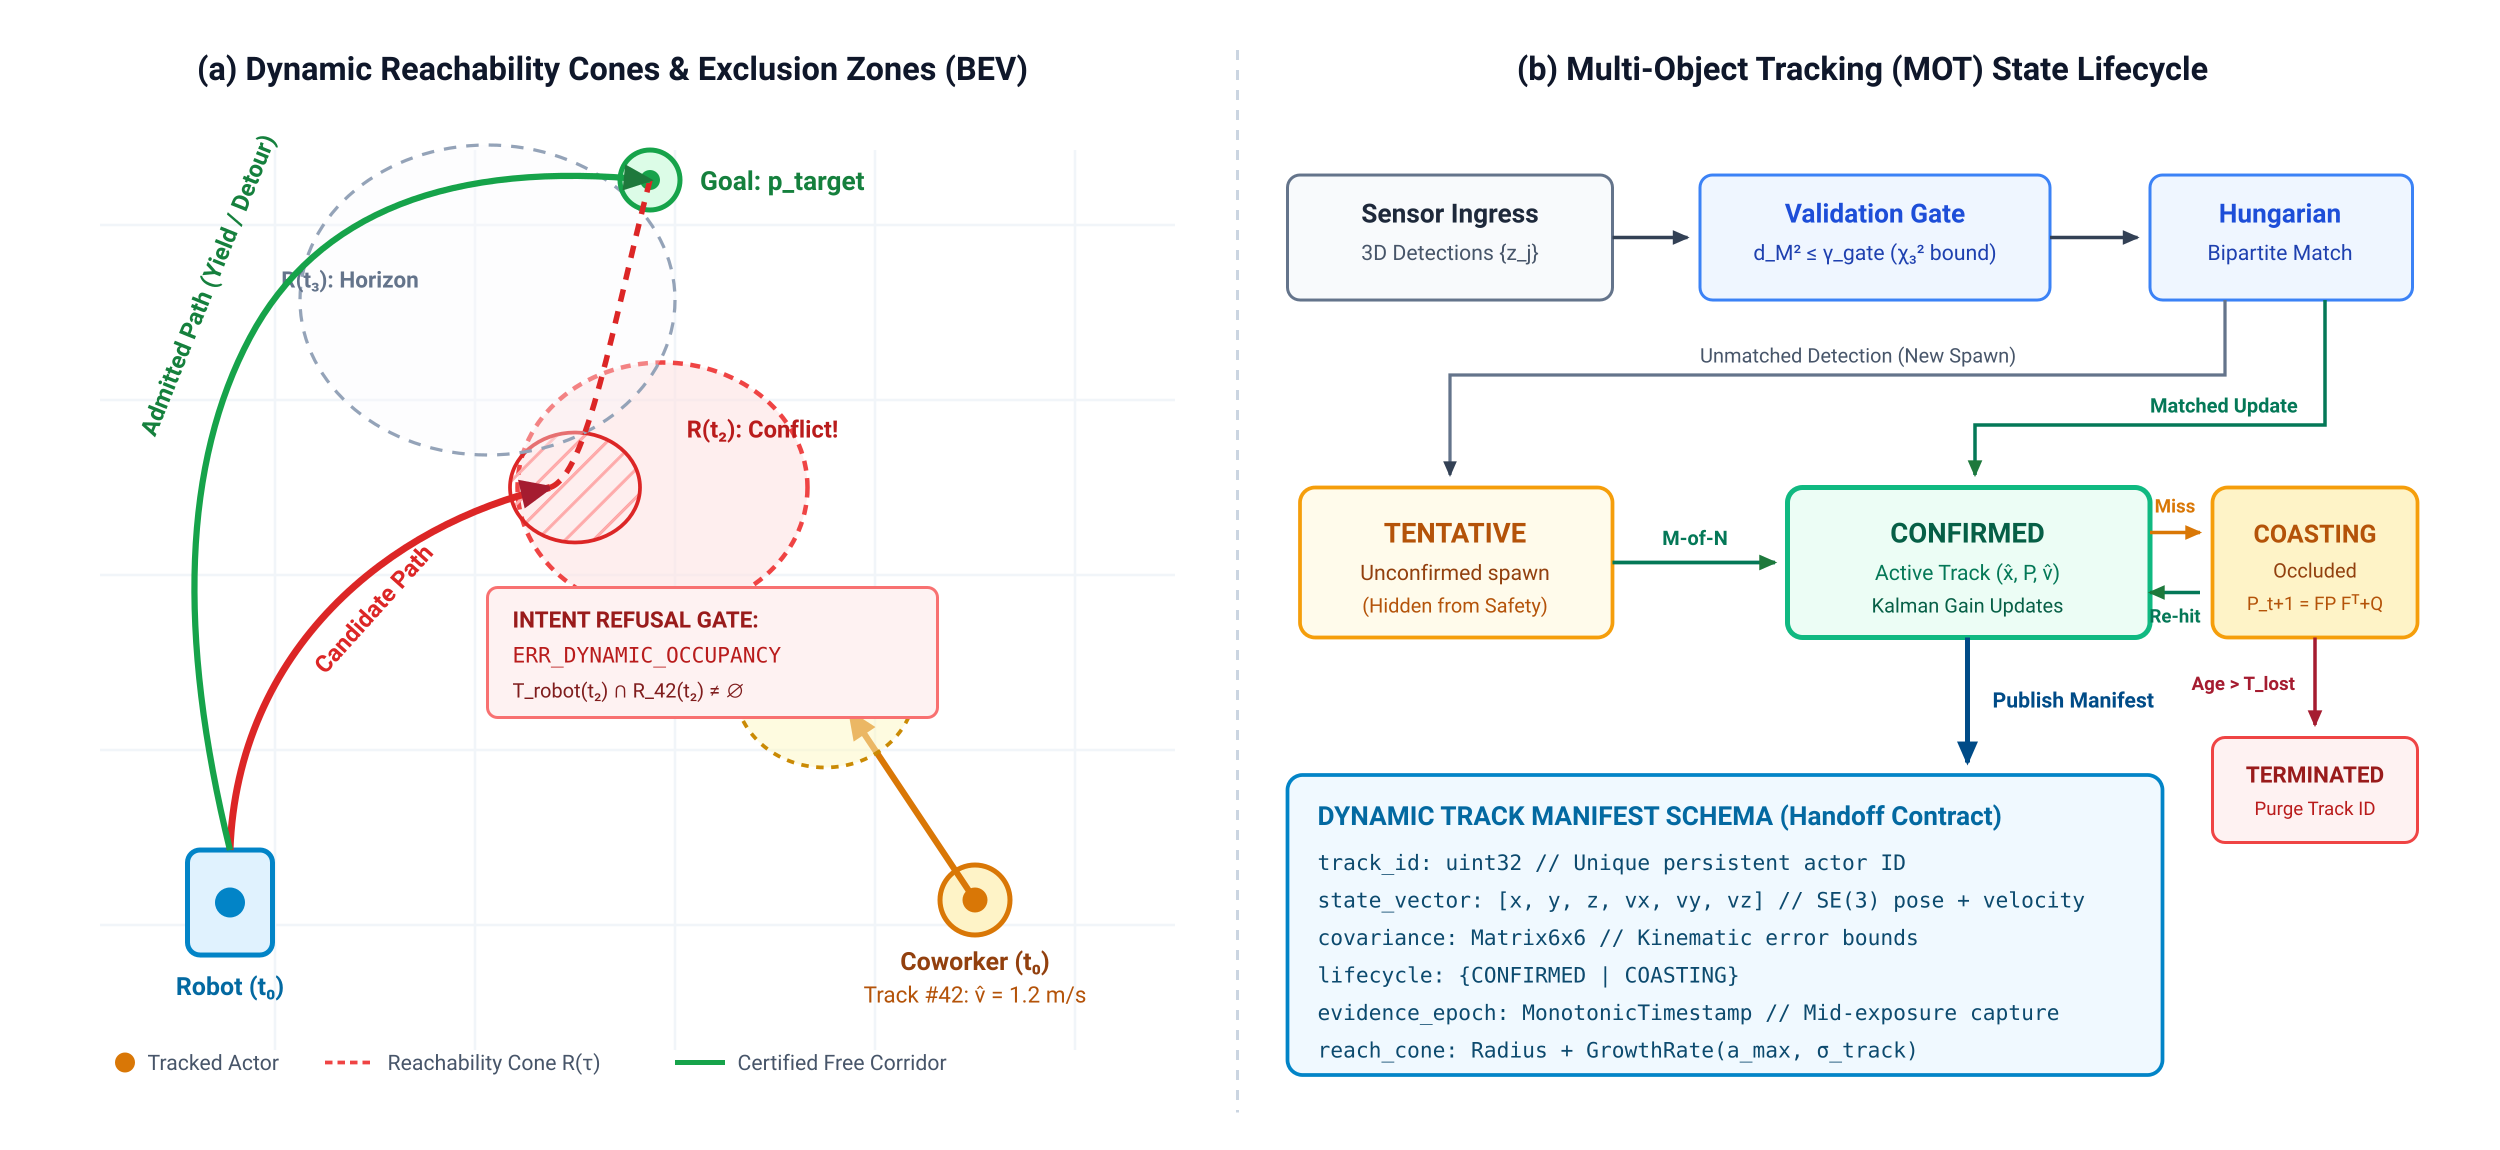
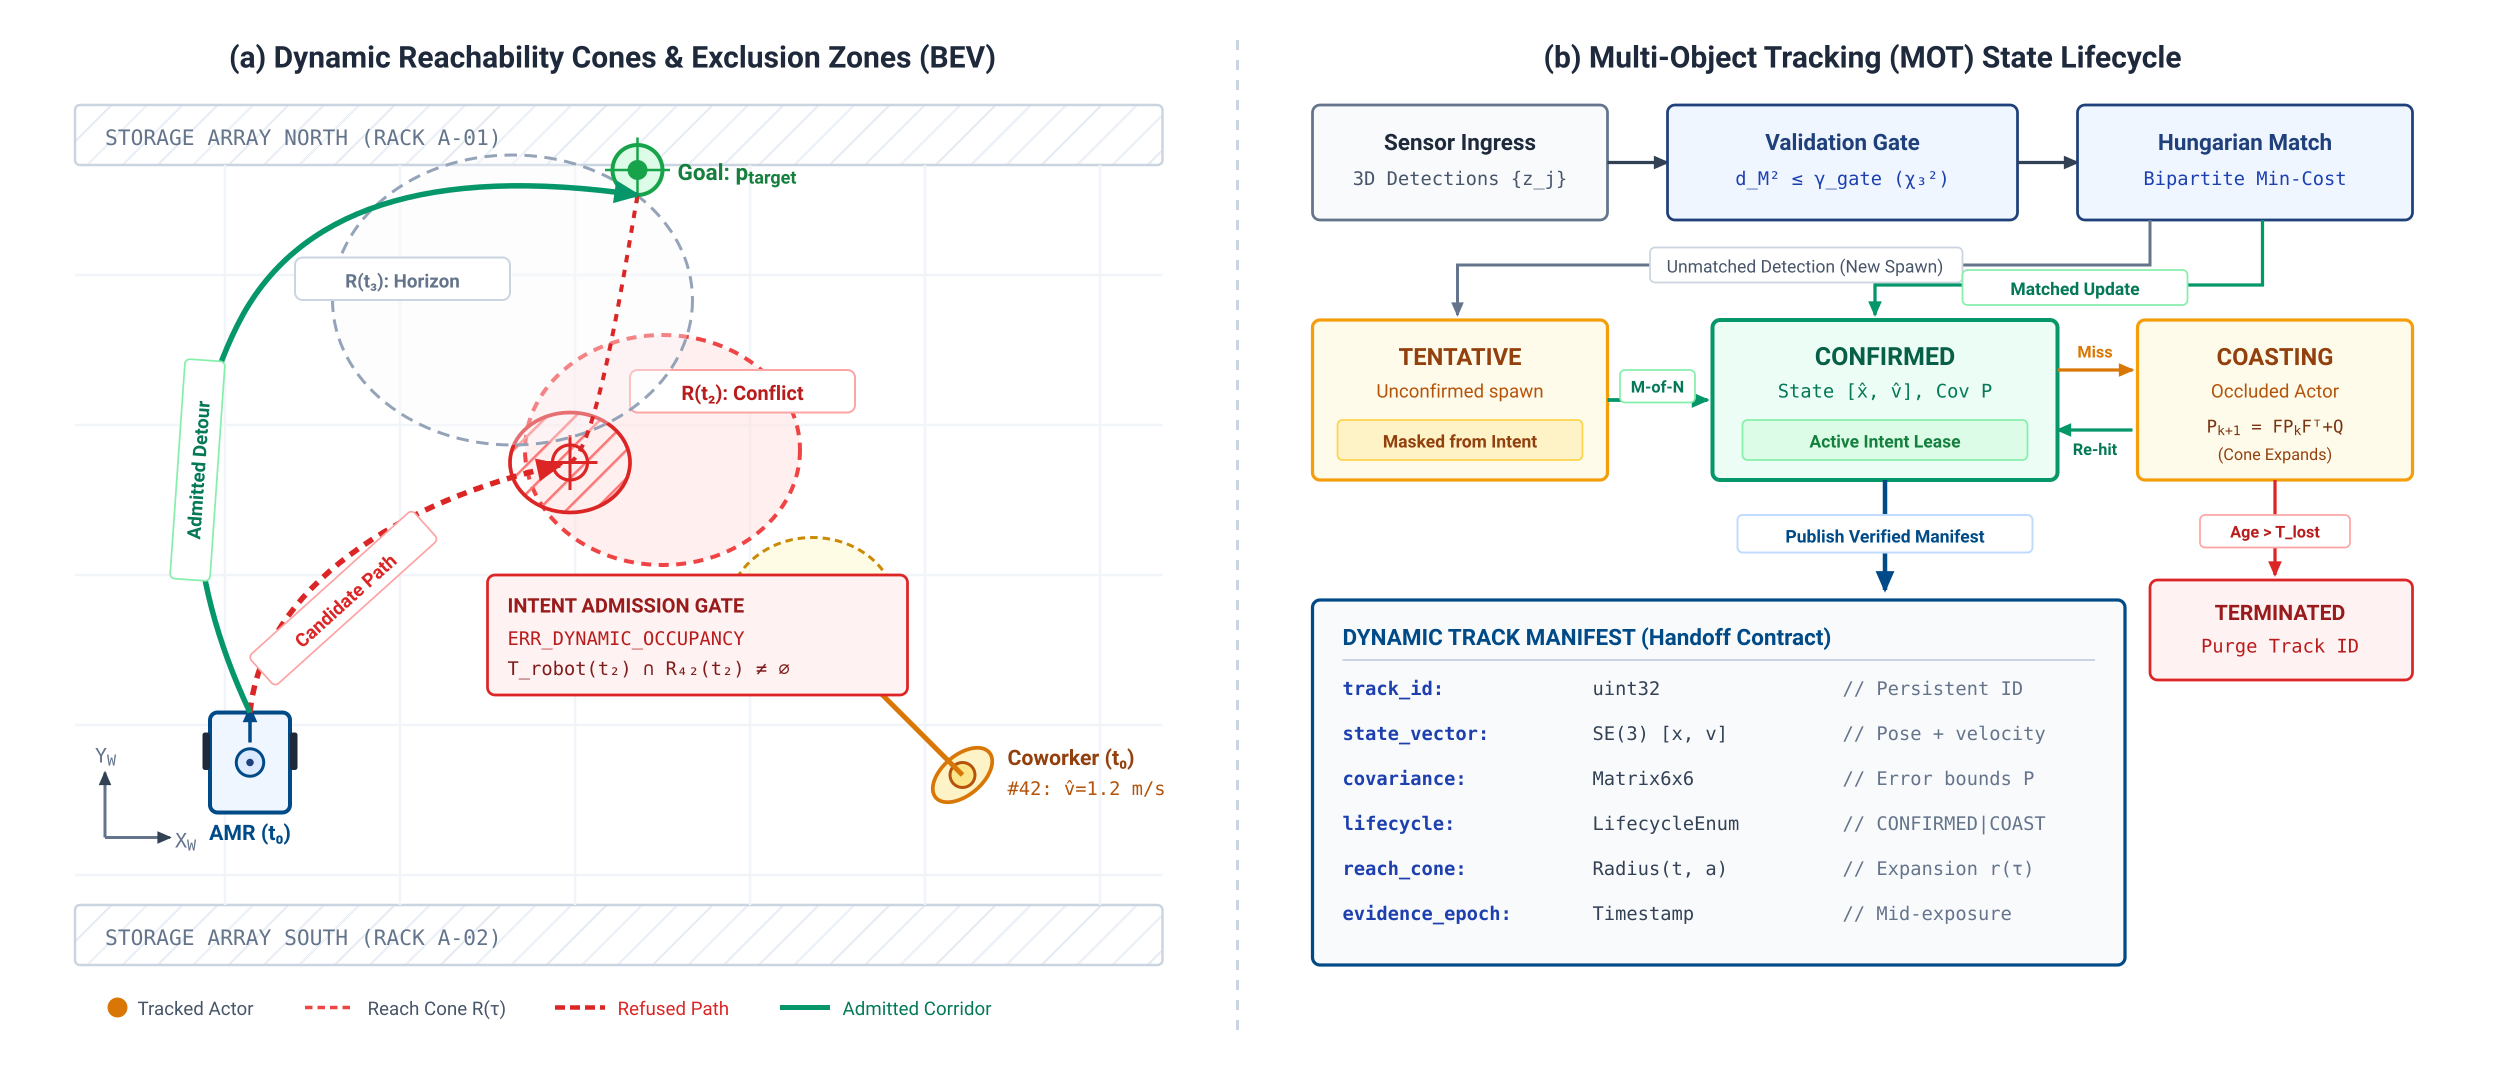
- <svg xmlns="http://www.w3.org/2000/svg" viewBox="0 0 1000 460" width="100%" height="100%" font-family="-apple-system, BlinkMacSystemFont, 'Segoe UI', Roboto, Helvetica, Arial, sans-serif">
+ <svg xmlns="http://www.w3.org/2000/svg" viewBox="0 0 1000 430" width="100%" height="100%" font-family="-apple-system, BlinkMacSystemFont, 'Segoe UI', Roboto, Helvetica, Arial, sans-serif">
+   <rect data-bgcover="1" x="-50.0" y="-21.5" width="1100.0" height="473.0" fill="#ffffff" />
  <defs>
    <marker id="arr-dark" viewBox="0 0 10 10" refX="7" refY="5" markerWidth="6" markerHeight="6" orient="auto-start-reverse">
      <path d="M 0 1.5 L 8 5 L 0 8.5 z" fill="#334155" />
    </marker>
-     <marker id="arr-blue" viewBox="0 0 10 10" refX="7" refY="5" markerWidth="6" markerHeight="6" orient="auto-start-reverse">
+     <marker id="arr-navy" viewBox="0 0 10 10" refX="7" refY="5" markerWidth="6" markerHeight="6" orient="auto-start-reverse">
      <path d="M 0 1.5 L 8 5 L 0 8.5 z" fill="#004B87" />
    </marker>
    <marker id="arr-red" viewBox="0 0 10 10" refX="7" refY="5" markerWidth="6" markerHeight="6" orient="auto-start-reverse">
-       <path d="M 0 1.5 L 8 5 L 0 8.5 z" fill="#A51C30" />
+       <path d="M 0 1.5 L 8 5 L 0 8.5 z" fill="#DC2626" />
    </marker>
    <marker id="arr-green" viewBox="0 0 10 10" refX="7" refY="5" markerWidth="6" markerHeight="6" orient="auto-start-reverse">
-       <path d="M 0 1.5 L 8 5 L 0 8.5 z" fill="#1E793C" />
+       <path d="M 0 1.5 L 8 5 L 0 8.5 z" fill="#059669" />
    </marker>
    <marker id="arr-amber" viewBox="0 0 10 10" refX="7" refY="5" markerWidth="6" markerHeight="6" orient="auto-start-reverse">
      <path d="M 0 1.5 L 8 5 L 0 8.5 z" fill="#D97706" />
    </marker>
+     <marker id="arr-slate" viewBox="0 0 10 10" refX="7" refY="5" markerWidth="6" markerHeight="6" orient="auto-start-reverse">
+       <path d="M 0 1.5 L 8 5 L 0 8.5 z" fill="#64748B" />
+     </marker>
    <pattern id="conflict-hatch" width="8" height="8" patternTransform="rotate(45 0 0)" patternUnits="userSpaceOnUse">
-       <line x1="0" y1="0" x2="0" y2="8" stroke="#FCA5A5" stroke-width="2.5" />
+       <line x1="0" y1="0" x2="0" y2="8" stroke="#F87171" stroke-width="2" />
+     </pattern>
+     <pattern id="shelf-hatch" width="10" height="10" patternTransform="rotate(45 0 0)" patternUnits="userSpaceOnUse">
+       <line x1="0" y1="0" x2="0" y2="10" stroke="#E2E8F0" stroke-width="1.5" />
    </pattern>
  </defs>
-   <rect width="1000" height="460" fill="#FFFFFF" />
-   <text x="245" y="32" font-size="13" font-weight="700" fill="#0F172A" text-anchor="middle">(a) Dynamic Reachability Cones &amp; Exclusion Zones (BEV)</text>
-   <text x="745" y="32" font-size="13" font-weight="700" fill="#0F172A" text-anchor="middle">(b) Multi-Object Tracking (MOT) State Lifecycle</text>
-   <line x1="495" y1="20" x2="495" y2="445" stroke="#CBD5E1" stroke-width="1.2" stroke-dasharray="4,4" />
+   <rect width="1000" height="430" fill="#FFFFFF" />
+   <text x="245" y="27" font-size="12" font-weight="700" fill="#1E293B" text-anchor="middle">(a) Dynamic Reachability Cones &amp; Exclusion Zones (BEV)</text>
+   <text x="745" y="27" font-size="12" font-weight="700" fill="#1E293B" text-anchor="middle">(b) Multi-Object Tracking (MOT) State Lifecycle</text>
+   <line x1="495" y1="16" x2="495" y2="416" stroke="#CBD5E1" stroke-width="1.2" stroke-dasharray="4,4" />
  <g id="panel-a">
+     <g transform="translate(30, 42)">
+       <rect x="0" y="0" width="435" height="24" rx="2" fill="url(#shelf-hatch)" stroke="#CBD5E1" stroke-width="1" />
+       <text x="12" y="16" font-size="8.5" font-family="'Menlo', monospace" fill="#64748B">STORAGE ARRAY NORTH (RACK A-01)</text>
+     </g>
+     <g transform="translate(30, 362)">
+       <rect x="0" y="0" width="435" height="24" rx="2" fill="url(#shelf-hatch)" stroke="#CBD5E1" stroke-width="1" />
+       <text x="12" y="16" font-size="8.5" font-family="'Menlo', monospace" fill="#64748B">STORAGE ARRAY SOUTH (RACK A-02)</text>
+     </g>
    <g stroke="#F1F5F9" stroke-width="1">
-       <line x1="40" y1="90" x2="470" y2="90" />
-       <line x1="40" y1="160" x2="470" y2="160" />
-       <line x1="40" y1="230" x2="470" y2="230" />
-       <line x1="40" y1="300" x2="470" y2="300" />
-       <line x1="40" y1="370" x2="470" y2="370" />
-       <line x1="110" y1="60" x2="110" y2="420" />
-       <line x1="190" y1="60" x2="190" y2="420" />
-       <line x1="270" y1="60" x2="270" y2="420" />
-       <line x1="350" y1="60" x2="350" y2="420" />
-       <line x1="430" y1="60" x2="430" y2="420" />
-     </g>
-     <circle cx="390" cy="360" r="14" fill="#FEF3C7" stroke="#D97706" stroke-width="2" />
-     <circle cx="390" cy="360" r="5" fill="#D97706" />
-     <text x="390" y="388" font-size="10" font-weight="700" fill="#92400E" text-anchor="middle">Coworker (t₀)</text>
-     <text x="390" y="401" font-size="9" fill="#B45309" text-anchor="middle">Track #42: v̂ = 1.2 m/s</text>
-     <line x1="390" y1="360" x2="340" y2="285" stroke="#D97706" stroke-width="2.5" marker-end="url(#arr-amber)" />
-     <ellipse cx="330" cy="275" rx="36" ry="32" fill="#FEF9C3" fill-opacity="0.5" stroke="#CA8A04" stroke-width="1.5" stroke-dasharray="3,3" />
-     <text x="330" y="278" font-size="9" font-weight="700" fill="#854D0E" text-anchor="middle">R(t₁)</text>
-     <ellipse cx="265" cy="195" rx="58" ry="50" fill="#FEE2E2" fill-opacity="0.6" stroke="#EF4444" stroke-width="1.8" stroke-dasharray="4,3" />
-     <text x="305" y="175" font-size="9.5" font-weight="700" fill="#B91C1C" text-anchor="middle">R(t₂): Conflict!</text>
-     <ellipse cx="230" cy="195" rx="26" ry="22" fill="url(#conflict-hatch)" stroke="#DC2626" stroke-width="1.5" />
-     <ellipse cx="195" cy="120" rx="75" ry="62" fill="#F8FAFC" fill-opacity="0.35" stroke="#94A3B8" stroke-width="1.3" stroke-dasharray="5,4" />
-     <text x="140" y="115" font-size="9" font-weight="600" fill="#64748B" text-anchor="middle">R(t₃): Horizon</text>
-     <rect x="75" y="340" width="34" height="42" rx="5" fill="#E0F2FE" stroke="#0284C7" stroke-width="2" />
-     <circle cx="92" cy="361" r="6" fill="#0284C7" />
-     <text x="92" y="398" font-size="10" font-weight="700" fill="#0369A1" text-anchor="middle">Robot (t₀)</text>
-     <circle cx="260" cy="72" r="12" fill="#DCFCE7" stroke="#16A34A" stroke-width="2" />
-     <circle cx="260" cy="72" r="4" fill="#16A34A" />
-     <text x="280" y="76" font-size="10.5" font-weight="700" fill="#15803D" text-anchor="start">Goal: p_target</text>
-     <path d="M 92 340 C 95 260, 155 210, 220 195" fill="none" stroke="#DC2626" stroke-width="2.8" marker-end="url(#arr-red)" />
-     <path d="M 220 195 C 235 190, 245 130, 260 72" fill="none" stroke="#DC2626" stroke-width="2.2" stroke-dasharray="5,4" />
-     <text x="130" y="270" font-size="9.5" font-weight="700" fill="#DC2626" transform="rotate(-48 130 270)">Candidate Path</text>
-     <path d="M 92 340 Q 60 210 100 135 T 260 72" fill="none" stroke="#16A34A" stroke-width="2.5" marker-end="url(#arr-green)" />
-     <text x="62" y="175" font-size="9.5" font-weight="700" fill="#15803D" transform="rotate(-68 62 175)">Admitted Path (Yield / Detour)</text>
-     <g transform="translate(195, 235)">
-       <rect x="0" y="0" width="180" height="52" rx="4" fill="#FEF2F2" stroke="#F87171" stroke-width="1.2" />
-       <text x="10" y="16" font-size="9" font-weight="700" fill="#991B1B">INTENT REFUSAL GATE:</text>
-       <text x="10" y="30" font-size="8.5" font-family="monospace" fill="#B91C1C">ERR_DYNAMIC_OCCUPANCY</text>
-       <text x="10" y="44" font-size="8" fill="#7F1D1D">T_robot(t₂) ∩ R_42(t₂) ≠ ∅</text>
-     </g>
-     <g transform="translate(45, 420)">
+       <line x1="30" y1="110" x2="465" y2="110" />
+       <line x1="30" y1="170" x2="465" y2="170" />
+       <line x1="30" y1="230" x2="465" y2="230" />
+       <line x1="30" y1="290" x2="465" y2="290" />
+       <line x1="30" y1="350" x2="465" y2="350" />
+       <line x1="90" y1="66" x2="90" y2="362" />
+       <line x1="160" y1="66" x2="160" y2="362" />
+       <line x1="230" y1="66" x2="230" y2="362" />
+       <line x1="300" y1="66" x2="300" y2="362" />
+       <line x1="370" y1="66" x2="370" y2="362" />
+       <line x1="440" y1="66" x2="440" y2="362" />
+     </g>
+     <g transform="translate(42, 335)">
+       <line x1="0" y1="0" x2="26" y2="0" stroke="#64748B" stroke-width="1.2" marker-end="url(#arr-dark)" />
+       <line x1="0" y1="0" x2="0" y2="-26" stroke="#64748B" stroke-width="1.2" marker-end="url(#arr-dark)" />
+       <text x="28" y="4" font-size="8" font-family="'Menlo', monospace" fill="#64748B">X<tspan baseline-shift="sub" font-size="75%">W</tspan>
+       </text>
+       <text x="-4" y="-30" font-size="8" font-family="'Menlo', monospace" fill="#64748B">Y<tspan baseline-shift="sub" font-size="75%">W</tspan>
+       </text>
+     </g>
+     <g transform="translate(385, 310)">
+       <ellipse cx="0" cy="0" rx="14" ry="8" fill="#FEF3C7" stroke="#D97706" stroke-width="1.5" transform="rotate(-40)" />
+       <circle cx="0" cy="0" r="5" fill="#FDE68A" stroke="#B45309" stroke-width="1.2" />
+       <line x1="0" y1="0" x2="-45" y2="-45" stroke="#D97706" stroke-width="2" marker-end="url(#arr-amber)" />
+       <text x="18" y="-4" font-size="8.5" font-weight="700" fill="#92400E">Coworker (t₀)</text>
+       <text x="18" y="8" font-size="7.5" font-family="'Menlo', monospace" fill="#B45309">#42: v̂=1.2 m/s</text>
+     </g>
+     <ellipse cx="325" cy="245" rx="34" ry="30" fill="#FEF9C3" fill-opacity="0.45" stroke="#CA8A04" stroke-width="1.2" stroke-dasharray="3,2" />
+     <text x="325" y="249" font-size="8" font-weight="700" fill="#854D0E" text-anchor="middle">R(t₁)</text>
+     <ellipse cx="265" cy="180" rx="55" ry="46" fill="#FEE2E2" fill-opacity="0.55" stroke="#EF4444" stroke-width="1.6" stroke-dasharray="4,3" />
+     <rect x="252" y="148" width="90" height="17" rx="3" fill="#FFFFFF" stroke="#FCA5A5" stroke-width="0.8" />
+     <text x="297" y="160" font-size="8" font-weight="700" fill="#B91C1C" text-anchor="middle">R(t₂): Conflict</text>
+     <ellipse cx="228" cy="185" rx="24" ry="20" fill="url(#conflict-hatch)" stroke="#DC2626" stroke-width="1.5" />
+     <circle cx="228" cy="185" r="7" fill="none" stroke="#DC2626" stroke-width="1.3" />
+     <line x1="228" y1="174" x2="228" y2="196" stroke="#DC2626" stroke-width="1.2" />
+     <line x1="217" y1="185" x2="239" y2="185" stroke="#DC2626" stroke-width="1.2" />
+     <ellipse cx="205" cy="120" rx="72" ry="58" fill="#F8FAFC" fill-opacity="0.35" stroke="#94A3B8" stroke-width="1.2" stroke-dasharray="5,3" />
+     <rect x="118" y="103" width="86" height="17" rx="3" fill="#FFFFFF" stroke="#CBD5E1" stroke-width="0.8" />
+     <text x="161" y="115" font-size="7.5" font-weight="600" fill="#64748B" text-anchor="middle">R(t₃): Horizon</text>
+     <g transform="translate(100, 305)">
+       <rect x="-16" y="-20" width="32" height="40" rx="3" fill="#EFF6FF" stroke="#004B87" stroke-width="1.6" />
+       <rect x="-19" y="-12" width="3" height="15" rx="1" fill="#1E293B" />
+       <rect x="16" y="-12" width="3" height="15" rx="1" fill="#1E293B" />
+       <circle cx="0" cy="0" r="5.5" fill="#DBEAFE" stroke="#004B87" stroke-width="1.2" />
+       <circle cx="0" cy="0" r="1.5" fill="#1F407A" />
+       <line x1="0" y1="-8" x2="0" y2="-22" stroke="#004B87" stroke-width="1.4" marker-end="url(#arr-navy)" />
+       <text x="0" y="31" font-size="8.5" font-weight="700" fill="#004B87" text-anchor="middle">AMR (t₀)</text>
+     </g>
+     <g transform="translate(255, 68)">
+       <circle cx="0" cy="0" r="10" fill="#DCFCE7" stroke="#16A34A" stroke-width="1.6" />
+       <circle cx="0" cy="0" r="4" fill="#16A34A" />
+       <line x1="-13" y1="0" x2="13" y2="0" stroke="#16A34A" stroke-width="1" />
+       <line x1="0" y1="-13" x2="0" y2="13" stroke="#16A34A" stroke-width="1" />
+       <text x="16" y="4" font-size="9" font-weight="700" fill="#15803D">Goal: p<tspan baseline-shift="sub" font-size="80%">target</tspan>
+       </text>
+     </g>
+     <path d="M 100 285 C 105 235, 160 200, 224 186" fill="none" stroke="#DC2626" stroke-width="2.2" stroke-dasharray="4,3" marker-end="url(#arr-red)" />
+     <path d="M 228 185 C 238 180, 248 120, 255 78" fill="none" stroke="#DC2626" stroke-width="1.6" stroke-dasharray="3,3" />
+     <g transform="translate(138, 240) rotate(-42)">
+       <rect x="-44" y="-9" width="88" height="16" rx="2" fill="#FFFFFF" stroke="#FCA5A5" stroke-width="0.7" />
+       <text x="0" y="3" font-size="7.5" font-weight="700" fill="#DC2626" text-anchor="middle">Candidate Path</text>
+     </g>
+     <path d="M 100 285 Q 60 200 95 130 T 255 78" fill="none" stroke="#059669" stroke-width="2.2" marker-end="url(#arr-green)" />
+     <g transform="translate(79, 188) rotate(-86)">
+       <rect x="-44" y="-8" width="88" height="16" rx="2" fill="#FFFFFF" stroke="#86EFAC" stroke-width="0.7" />
+       <text x="0" y="3" font-size="7.5" font-weight="700" fill="#047857" text-anchor="middle">Admitted Detour</text>
+     </g>
+     <g transform="translate(195, 230)">
+       <rect x="0" y="0" width="168" height="48" rx="3" fill="#FEF2F2" stroke="#DC2626" stroke-width="1.1" />
+       <text x="8" y="15" font-size="8" font-weight="700" fill="#991B1B">INTENT ADMISSION GATE</text>
+       <text x="8" y="28" font-size="7.5" font-family="'Menlo', monospace" fill="#B91C1C">ERR_DYNAMIC_OCCUPANCY</text>
+       <text x="8" y="40" font-size="7.5" font-family="'Menlo', monospace" fill="#7F1D1D">T_robot(t₂) ∩ R₄₂(t₂) ≠ ∅</text>
+     </g>
+     <g transform="translate(42, 398)">
      <circle cx="5" cy="5" r="4" fill="#D97706" />
-       <text x="14" y="8" font-size="8.5" fill="#475569">Tracked Actor</text>
-       <line x1="85" y1="5" x2="105" y2="5" stroke="#EF4444" stroke-width="1.5" stroke-dasharray="3,2" />
-       <text x="110" y="8" font-size="8.5" fill="#475569">Reachability Cone R(τ)</text>
-       <line x1="225" y1="5" x2="245" y2="5" stroke="#16A34A" stroke-width="2" />
-       <text x="250" y="8" font-size="8.5" fill="#475569">Certified Free Corridor</text>
+       <text x="13" y="8" font-size="7.5" fill="#475569">Tracked Actor</text>
+       <line x1="80" y1="5" x2="100" y2="5" stroke="#EF4444" stroke-width="1.4" stroke-dasharray="3,2" />
+       <text x="105" y="8" font-size="7.5" fill="#475569">Reach Cone R(τ)</text>
+       <line x1="180" y1="5" x2="200" y2="5" stroke="#DC2626" stroke-width="1.8" stroke-dasharray="4,2" />
+       <text x="205" y="8" font-size="7.5" fill="#DC2626">Refused Path</text>
+       <line x1="270" y1="5" x2="290" y2="5" stroke="#059669" stroke-width="2" />
+       <text x="295" y="8" font-size="7.5" fill="#047857">Admitted Corridor</text>
    </g>
  </g>
-   <g id="panel-b" transform="translate(500, 55)">
-     <rect x="15" y="15" width="130" height="50" rx="5" fill="#F8FAFC" stroke="#64748B" stroke-width="1.2" />
-     <text x="80" y="34" font-size="10.5" font-weight="700" fill="#1E293B" text-anchor="middle">Sensor Ingress</text>
-     <text x="80" y="49" font-size="8.5" fill="#475569" text-anchor="middle">3D Detections {z_j}</text>
-     <line x1="145" y1="40" x2="175" y2="40" stroke="#334155" stroke-width="1.4" marker-end="url(#arr-dark)" />
-     <rect x="180" y="15" width="140" height="50" rx="5" fill="#EFF6FF" stroke="#3B82F6" stroke-width="1.2" />
-     <text x="250" y="34" font-size="10.5" font-weight="700" fill="#1D4ED8" text-anchor="middle">Validation Gate</text>
-     <text x="250" y="49" font-size="8.5" fill="#1E40AF" text-anchor="middle">d_M² ≤ γ_gate (χ₃² bound)</text>
-     <line x1="320" y1="40" x2="355" y2="40" stroke="#334155" stroke-width="1.4" marker-end="url(#arr-dark)" />
-     <rect x="360" y="15" width="105" height="50" rx="5" fill="#EFF6FF" stroke="#3B82F6" stroke-width="1.2" />
-     <text x="412" y="34" font-size="10.5" font-weight="700" fill="#1D4ED8" text-anchor="middle">Hungarian</text>
-     <text x="412" y="49" font-size="8.5" fill="#1E40AF" text-anchor="middle">Bipartite Match</text>
-     <path d="M 390 65 L 390 95 L 80 95 L 80 135" fill="none" stroke="#64748B" stroke-width="1.3" marker-end="url(#arr-dark)" />
-     <text x="180" y="90" font-size="8" fill="#475569">Unmatched Detection (New Spawn)</text>
-     <path d="M 430 65 L 430 115 L 290 115 L 290 135" fill="none" stroke="#047857" stroke-width="1.4" marker-end="url(#arr-green)" />
-     <text x="360" y="110" font-size="8" font-weight="600" fill="#047857">Matched Update</text>
-     <rect x="20" y="140" width="125" height="60" rx="6" fill="#FFFBEB" stroke="#F59E0B" stroke-width="1.5" />
-     <text x="82" y="162" font-size="11" font-weight="700" fill="#B45309" text-anchor="middle">TENTATIVE</text>
-     <text x="82" y="177" font-size="8.5" fill="#92400E" text-anchor="middle">Unconfirmed spawn</text>
-     <text x="82" y="190" font-size="8" fill="#B45309" text-anchor="middle">(Hidden from Safety)</text>
-     <line x1="145" y1="170" x2="210" y2="170" stroke="#047857" stroke-width="1.5" marker-end="url(#arr-green)" />
-     <text x="178" y="163" font-size="8" font-weight="600" fill="#047857" text-anchor="middle">M-of-N</text>
-     <rect x="215" y="140" width="145" height="60" rx="6" fill="#ECFDF5" stroke="#10B981" stroke-width="2" />
-     <text x="287" y="162" font-size="11" font-weight="700" fill="#065F46" text-anchor="middle">CONFIRMED</text>
-     <text x="287" y="177" font-size="8.5" fill="#047857" text-anchor="middle">Active Track (x̂, P, v̂)</text>
-     <text x="287" y="190" font-size="8" fill="#065F46" text-anchor="middle">Kalman Gain Updates</text>
-     <path d="M 360 158 L 380 158" fill="none" stroke="#D97706" stroke-width="1.4" marker-end="url(#arr-amber)" />
-     <text x="370" y="150" font-size="7.5" font-weight="600" fill="#D97706" text-anchor="middle">Miss</text>
-     <path d="M 380 182 L 360 182" fill="none" stroke="#047857" stroke-width="1.4" marker-end="url(#arr-green)" />
-     <text x="370" y="194" font-size="7.5" font-weight="600" fill="#047857" text-anchor="middle">Re-hit</text>
-     <rect x="385" y="140" width="82" height="60" rx="6" fill="#FEF3C7" stroke="#F59E0B" stroke-width="1.5" />
-     <text x="426" y="162" font-size="10" font-weight="700" fill="#B45309" text-anchor="middle">COASTING</text>
-     <text x="426" y="176" font-size="8" fill="#92400E" text-anchor="middle">Occluded</text>
-     <text x="426" y="189" font-size="7.5" fill="#B45309" text-anchor="middle">P_t+1 = FP Fᵀ+Q</text>
-     <line x1="426" y1="200" x2="426" y2="235" stroke="#A51C30" stroke-width="1.4" marker-end="url(#arr-red)" />
-     <text x="418" y="221" font-size="7.5" font-weight="600" fill="#A51C30" text-anchor="end">Age &gt; T_lost</text>
-     <rect x="385" y="240" width="82" height="42" rx="5" fill="#FEF2F2" stroke="#EF4444" stroke-width="1.2" />
-     <text x="426" y="258" font-size="9" font-weight="700" fill="#991B1B" text-anchor="middle">TERMINATED</text>
-     <text x="426" y="271" font-size="7.5" fill="#B91C1C" text-anchor="middle">Purge Track ID</text>
-     <line x1="287" y1="200" x2="287" y2="250" stroke="#004B87" stroke-width="2" marker-end="url(#arr-blue)" />
-     <text x="297" y="228" font-size="8.5" font-weight="600" fill="#004B87">Publish Manifest</text>
-     <g transform="translate(15, 255)">
-       <rect x="0" y="0" width="350" height="120" rx="6" fill="#F0F9FF" stroke="#0284C7" stroke-width="1.5" />
-       <text x="12" y="20" font-size="10.5" font-weight="700" fill="#0369A1">DYNAMIC TRACK MANIFEST SCHEMA (Handoff Contract)</text>
-       <g font-family="monospace" font-size="8.5" fill="#0C4A6E" transform="translate(12, 38)">
-         <text x="0" y="0">track_id:       uint32          // Unique persistent actor ID</text>
-         <text x="0" y="15">state_vector:   [x, y, z, vx, vy, vz]  // SE(3) pose + velocity</text>
-         <text x="0" y="30">covariance:     Matrix6x6       // Kinematic error bounds</text>
-         <text x="0" y="45">lifecycle:      {CONFIRMED | COASTING}</text>
-         <text x="0" y="60">evidence_epoch: MonotonicTimestamp // Mid-exposure capture</text>
-         <text x="0" y="75">reach_cone:     Radius + GrowthRate(a_max, σ_track)</text>
+   <g id="panel-b" transform="translate(515, 0)">
+     <g transform="translate(10, 42)">
+       <rect width="118" height="46" rx="3" fill="#F8FAFC" stroke="#64748B" stroke-width="1.1" />
+       <text x="59" y="18" font-size="9" font-weight="700" fill="#1E293B" text-anchor="middle">Sensor Ingress</text>
+       <text x="59" y="32" font-size="7.5" font-family="'Menlo', monospace" fill="#475569" text-anchor="middle">3D Detections {z_j}</text>
+     </g>
+     <line x1="128" y1="65" x2="152" y2="65" stroke="#334155" stroke-width="1.3" marker-end="url(#arr-dark)" />
+     <g transform="translate(152, 42)">
+       <rect width="140" height="46" rx="3" fill="#EFF6FF" stroke="#1F407A" stroke-width="1.1" />
+       <text x="70" y="18" font-size="9" font-weight="700" fill="#1F407A" text-anchor="middle">Validation Gate</text>
+       <text x="70" y="32" font-size="7.5" font-family="'Menlo', monospace" fill="#1E40AF" text-anchor="middle">d_M² ≤ γ_gate (χ₃²)</text>
+     </g>
+     <line x1="292" y1="65" x2="316" y2="65" stroke="#334155" stroke-width="1.3" marker-end="url(#arr-dark)" />
+     <g transform="translate(316, 42)">
+       <rect width="134" height="46" rx="3" fill="#EFF6FF" stroke="#1F407A" stroke-width="1.1" />
+       <text x="67" y="18" font-size="9" font-weight="700" fill="#1F407A" text-anchor="middle">Hungarian Match</text>
+       <text x="67" y="32" font-size="7.5" font-family="'Menlo', monospace" fill="#1E40AF" text-anchor="middle">Bipartite Min-Cost</text>
+     </g>
+     <path d="M 345 88 L 345 106 L 68 106 L 68 126" fill="none" stroke="#64748B" stroke-width="1.2" marker-end="url(#arr-slate)" />
+     <rect x="145" y="99" width="125" height="14" rx="2" fill="#FFFFFF" stroke="#CBD5E1" stroke-width="0.7" />
+     <text x="207" y="109" font-size="7" fill="#475569" text-anchor="middle">Unmatched Detection (New Spawn)</text>
+     <path d="M 390 88 L 390 114 L 235 114 L 235 126" fill="none" stroke="#059669" stroke-width="1.3" marker-end="url(#arr-green)" />
+     <rect x="270" y="108" width="90" height="14" rx="2" fill="#FFFFFF" stroke="#86EFAC" stroke-width="0.7" />
+     <text x="315" y="118" font-size="7" font-weight="600" fill="#047857" text-anchor="middle">Matched Update</text>
+     <g transform="translate(10, 128)">
+       <rect width="118" height="64" rx="3" fill="#FFFBEB" stroke="#F59E0B" stroke-width="1.3" />
+       <text x="59" y="18" font-size="9.5" font-weight="700" fill="#92400E" text-anchor="middle">TENTATIVE</text>
+       <text x="59" y="31" font-size="7.5" fill="#B45309" text-anchor="middle">Unconfirmed spawn</text>
+       <rect x="10" y="40" width="98" height="16" rx="2" fill="#FEF3C7" stroke="#FCD34D" stroke-width="0.7" />
+       <text x="59" y="51" font-size="7" font-weight="600" fill="#92400E" text-anchor="middle">Masked from Intent</text>
+     </g>
+     <line x1="128" y1="160" x2="168" y2="160" stroke="#059669" stroke-width="1.5" marker-end="url(#arr-green)" />
+     <rect x="133" y="148" width="30" height="13" rx="2" fill="#FFFFFF" stroke="#86EFAC" stroke-width="0.7" />
+     <text x="148" y="157" font-size="6.5" font-weight="700" fill="#047857" text-anchor="middle">M-of-N</text>
+     <g transform="translate(170, 128)">
+       <rect width="138" height="64" rx="3" fill="#ECFDF5" stroke="#059669" stroke-width="1.6" />
+       <text x="69" y="18" font-size="10" font-weight="700" fill="#065F46" text-anchor="middle">CONFIRMED</text>
+       <text x="69" y="31" font-size="7.5" font-family="'Menlo', monospace" fill="#047857" text-anchor="middle">State [x̂, v̂], Cov P</text>
+       <rect x="12" y="40" width="114" height="16" rx="2" fill="#DCFCE7" stroke="#86EFAC" stroke-width="0.7" />
+       <text x="69" y="51" font-size="7" font-weight="600" fill="#15803D" text-anchor="middle">Active Intent Lease</text>
+     </g>
+     <path d="M 308 148 L 338 148" fill="none" stroke="#D97706" stroke-width="1.3" marker-end="url(#arr-amber)" />
+     <text x="323" y="143" font-size="6.5" font-weight="700" fill="#D97706" text-anchor="middle">Miss</text>
+     <path d="M 338 172 L 308 172" fill="none" stroke="#059669" stroke-width="1.3" marker-end="url(#arr-green)" />
+     <text x="323" y="182" font-size="6.5" font-weight="700" fill="#047857" text-anchor="middle">Re-hit</text>
+     <g transform="translate(340, 128)">
+       <rect width="110" height="64" rx="3" fill="#FFFBEB" stroke="#F59E0B" stroke-width="1.3" />
+       <text x="55" y="18" font-size="9.5" font-weight="700" fill="#92400E" text-anchor="middle">COASTING</text>
+       <text x="55" y="31" font-size="7.5" fill="#B45309" text-anchor="middle">Occluded Actor</text>
+       <text x="55" y="45" font-size="7" font-family="'Menlo', monospace" fill="#78350F" text-anchor="middle">P<tspan baseline-shift="sub" font-size="75%">k+1</tspan> = FP<tspan baseline-shift="sub" font-size="75%">k</tspan>Fᵀ+Q</text>
+       <text x="55" y="56" font-size="6.5" fill="#92400E" text-anchor="middle">(Cone Expands)</text>
+     </g>
+     <line x1="395" y1="192" x2="395" y2="230" stroke="#DC2626" stroke-width="1.3" marker-end="url(#arr-red)" />
+     <rect x="365" y="206" width="60" height="13" rx="2" fill="#FFFFFF" stroke="#FCA5A5" stroke-width="0.7" />
+     <text x="395" y="215" font-size="6.5" font-weight="700" fill="#B91C1C" text-anchor="middle">Age &gt; T_lost</text>
+     <g transform="translate(345, 232)">
+       <rect width="105" height="40" rx="3" fill="#FEF2F2" stroke="#DC2626" stroke-width="1.1" />
+       <text x="52" y="16" font-size="8.5" font-weight="700" fill="#991B1B" text-anchor="middle">TERMINATED</text>
+       <text x="52" y="29" font-size="7.5" font-family="'Menlo', monospace" fill="#B91C1C" text-anchor="middle">Purge Track ID</text>
+     </g>
+     <line x1="239" y1="192" x2="239" y2="236" stroke="#004B87" stroke-width="1.8" marker-end="url(#arr-navy)" />
+     <rect x="180" y="206" width="118" height="15" rx="2" fill="#FFFFFF" stroke="#BFDBFE" stroke-width="0.8" />
+     <text x="239" y="217" font-size="7" font-weight="700" fill="#004B87" text-anchor="middle">Publish Verified Manifest</text>
+     <g transform="translate(10, 240)">
+       <rect width="325" height="146" rx="3" fill="#F8FAFC" stroke="#004B87" stroke-width="1.3" />
+       <text x="12" y="18" font-size="9" font-weight="700" fill="#004B87">DYNAMIC TRACK MANIFEST (Handoff Contract)</text>
+       <line x1="12" y1="24" x2="313" y2="24" stroke="#CBD5E1" stroke-width="0.8" />
+       <g font-family="'Menlo', monospace" font-size="7.5" fill="#334155" transform="translate(12, 38)">
+         <text x="0" y="0" font-weight="700" fill="#1E40AF">track_id:</text>
+         <text x="100" y="0">uint32</text>
+         <text x="200" y="0" fill="#64748B">// Persistent ID</text>
+         <text x="0" y="18" font-weight="700" fill="#1E40AF">state_vector:</text>
+         <text x="100" y="18">SE(3) [x, v]</text>
+         <text x="200" y="18" fill="#64748B">// Pose + velocity</text>
+         <text x="0" y="36" font-weight="700" fill="#1E40AF">covariance:</text>
+         <text x="100" y="36">Matrix6x6</text>
+         <text x="200" y="36" fill="#64748B">// Error bounds P</text>
+         <text x="0" y="54" font-weight="700" fill="#1E40AF">lifecycle:</text>
+         <text x="100" y="54">LifecycleEnum</text>
+         <text x="200" y="54" fill="#64748B">// CONFIRMED|COAST</text>
+         <text x="0" y="72" font-weight="700" fill="#1E40AF">reach_cone:</text>
+         <text x="100" y="72">Radius(t, a)</text>
+         <text x="200" y="72" fill="#64748B">// Expansion r(τ)</text>
+         <text x="0" y="90" font-weight="700" fill="#1E40AF">evidence_epoch:</text>
+         <text x="100" y="90">Timestamp</text>
+         <text x="200" y="90" fill="#64748B">// Mid-exposure</text>
      </g>
    </g>
  </g>
</svg>
